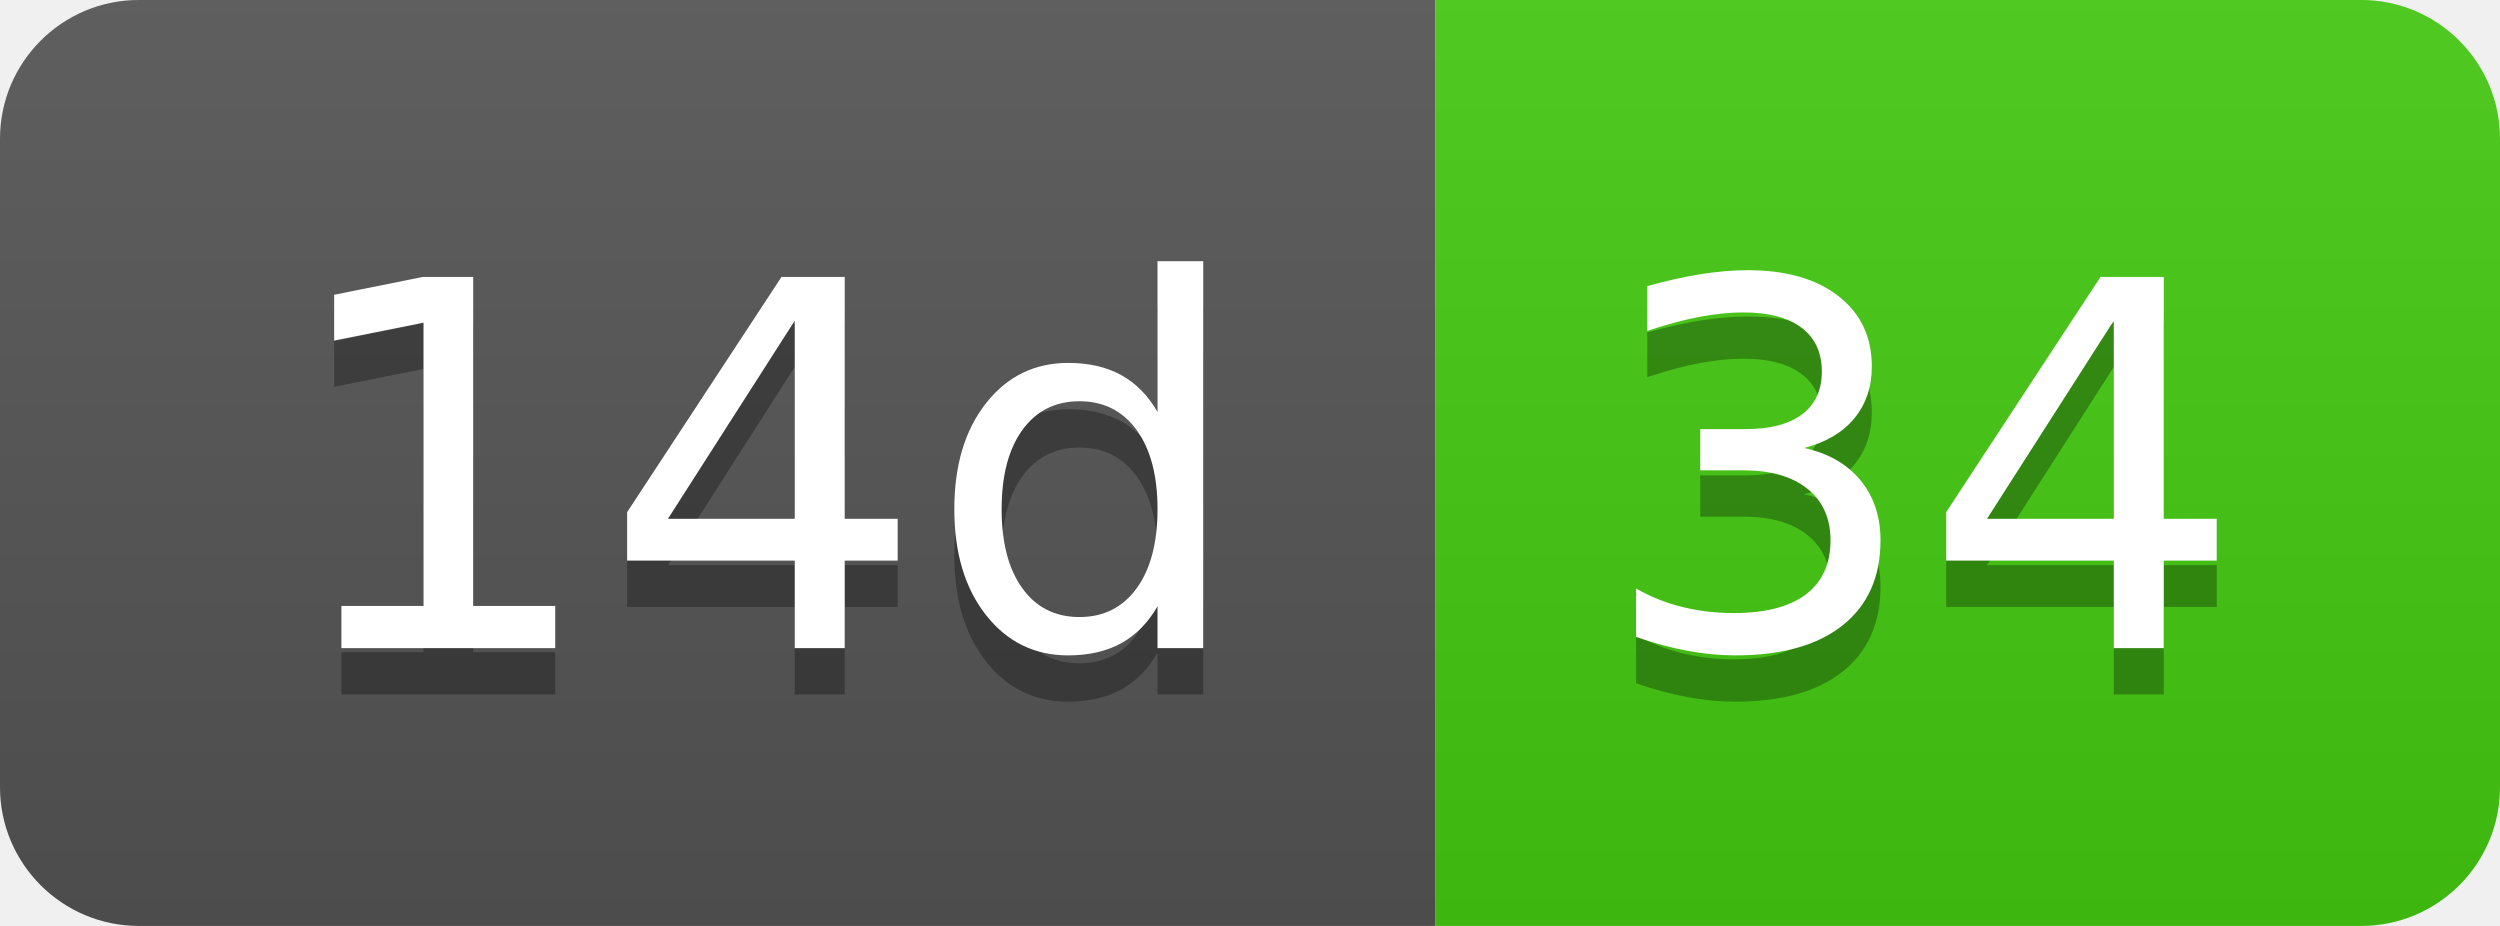
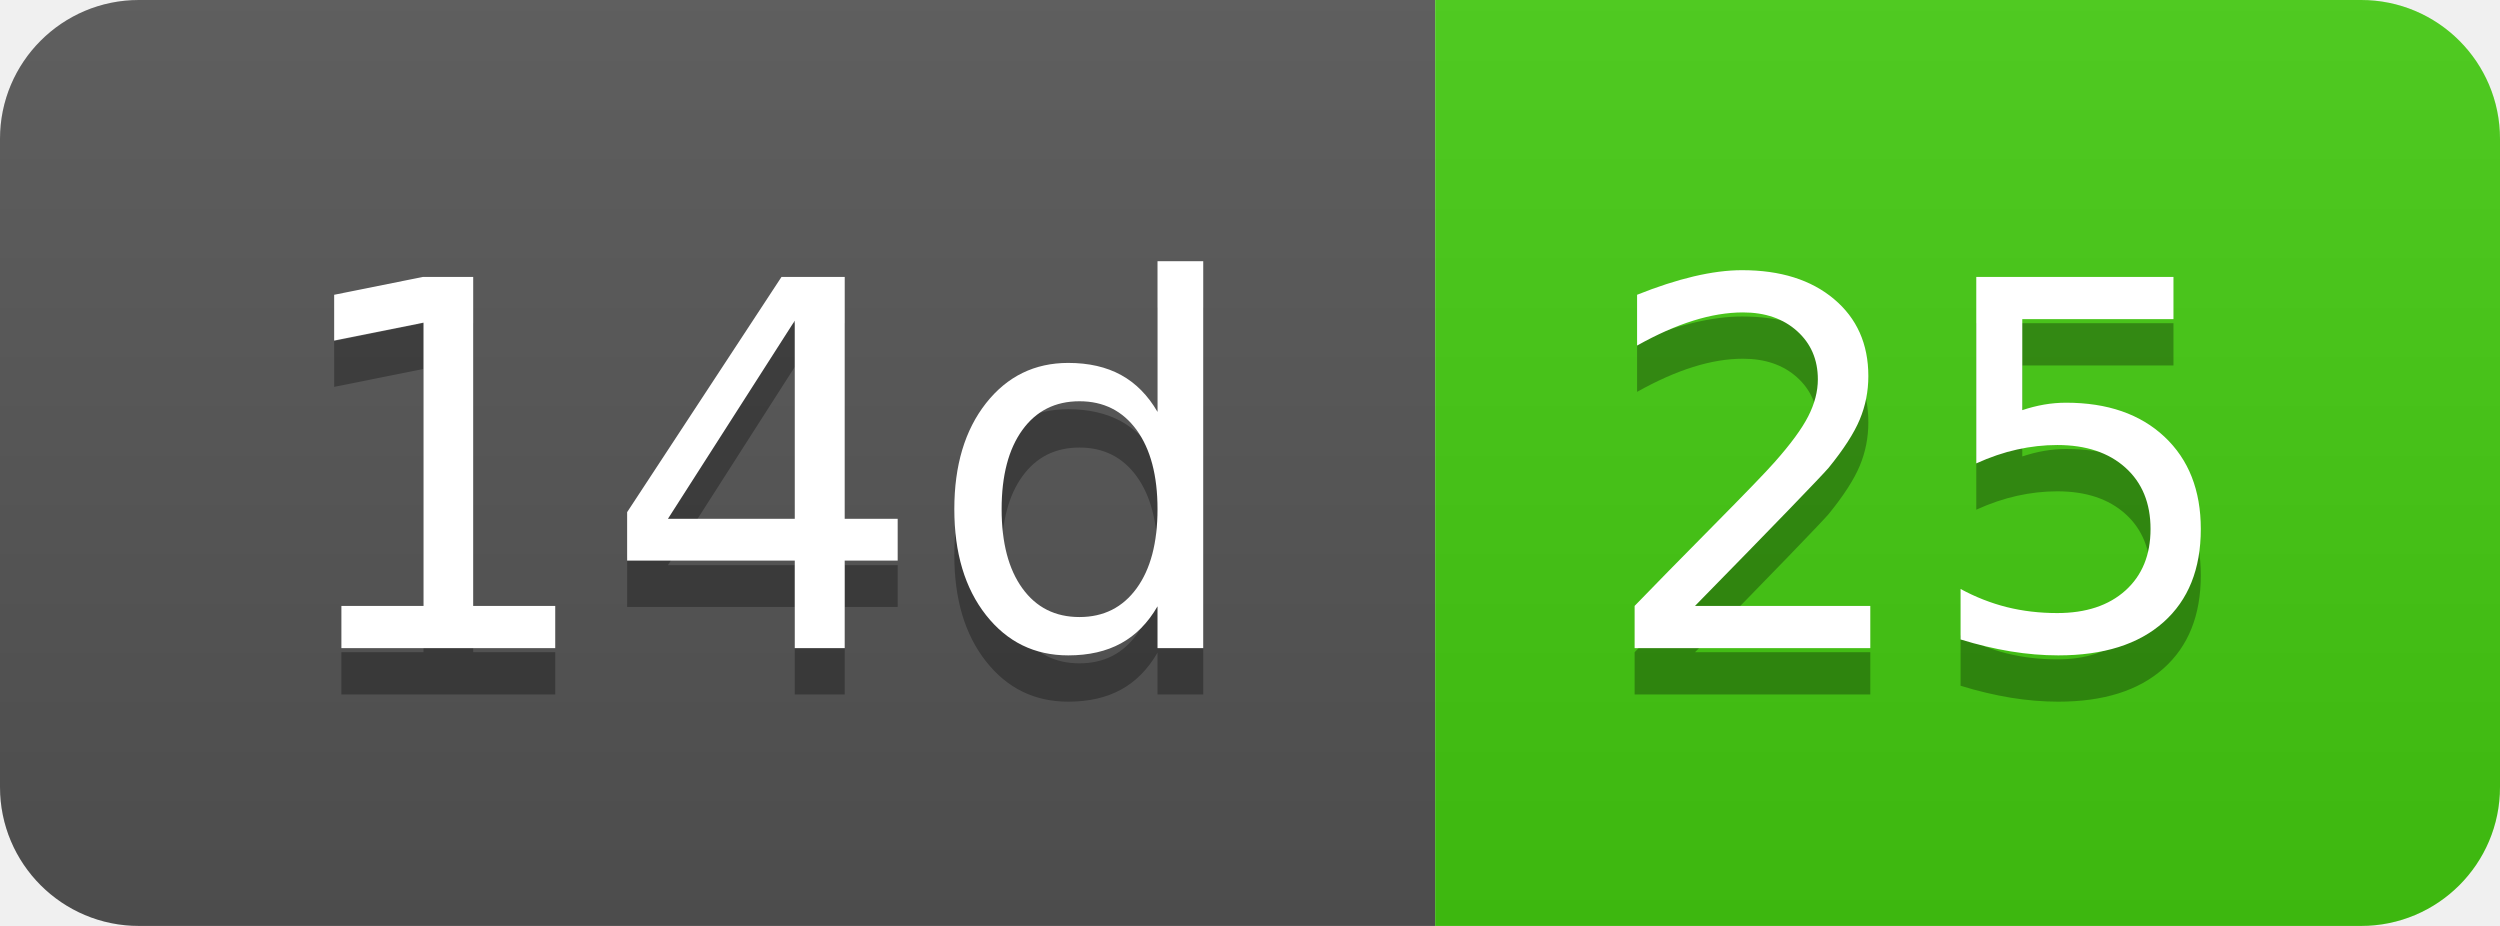
- <svg xmlns="http://www.w3.org/2000/svg" width="54" height="20" role="img" aria-label="14d: 34">
+ <svg xmlns="http://www.w3.org/2000/svg" width="54" height="20" role="img" aria-label="14d: 25">
  <linearGradient id="s" x2="0" y2="100%">
    <stop offset="0" stop-color="#bbb" stop-opacity=".1" />
    <stop offset="1" stop-opacity=".1" />
  </linearGradient>
  <clipPath id="r">
    <rect width="54" height="20" rx="3" fill="#fff" />
  </clipPath>
  <g clip-path="url(#r)">
    <rect width="31" height="20" fill="#555" />
    <rect x="31" width="23" height="20" fill="#4c1" />
    <rect width="54" height="20" fill="url(#s)" />
  </g>
  <g fill="#fff" text-anchor="middle" font-family="Verdana,Geneva,DejaVu Sans,sans-serif" text-rendering="geometricPrecision" font-size="110">
    <text aria-hidden="true" x="165" y="150" fill="#010101" fill-opacity=".3" transform="scale(.1)" textLength="210">14d</text>
    <text x="165" y="140" transform="scale(.1)" fill="#fff" textLength="210">14d</text>
-     <text aria-hidden="true" x="415" y="150" fill="#010101" fill-opacity=".3" transform="scale(.1)" textLength="130">34</text>
-     <text x="415" y="140" transform="scale(.1)" fill="#fff" textLength="130">34</text>
+     <text aria-hidden="true" x="415" y="150" fill="#010101" fill-opacity=".3" transform="scale(.1)" textLength="130">25</text>
+     <text x="415" y="140" transform="scale(.1)" fill="#fff" textLength="130">25</text>
  </g>
</svg>
